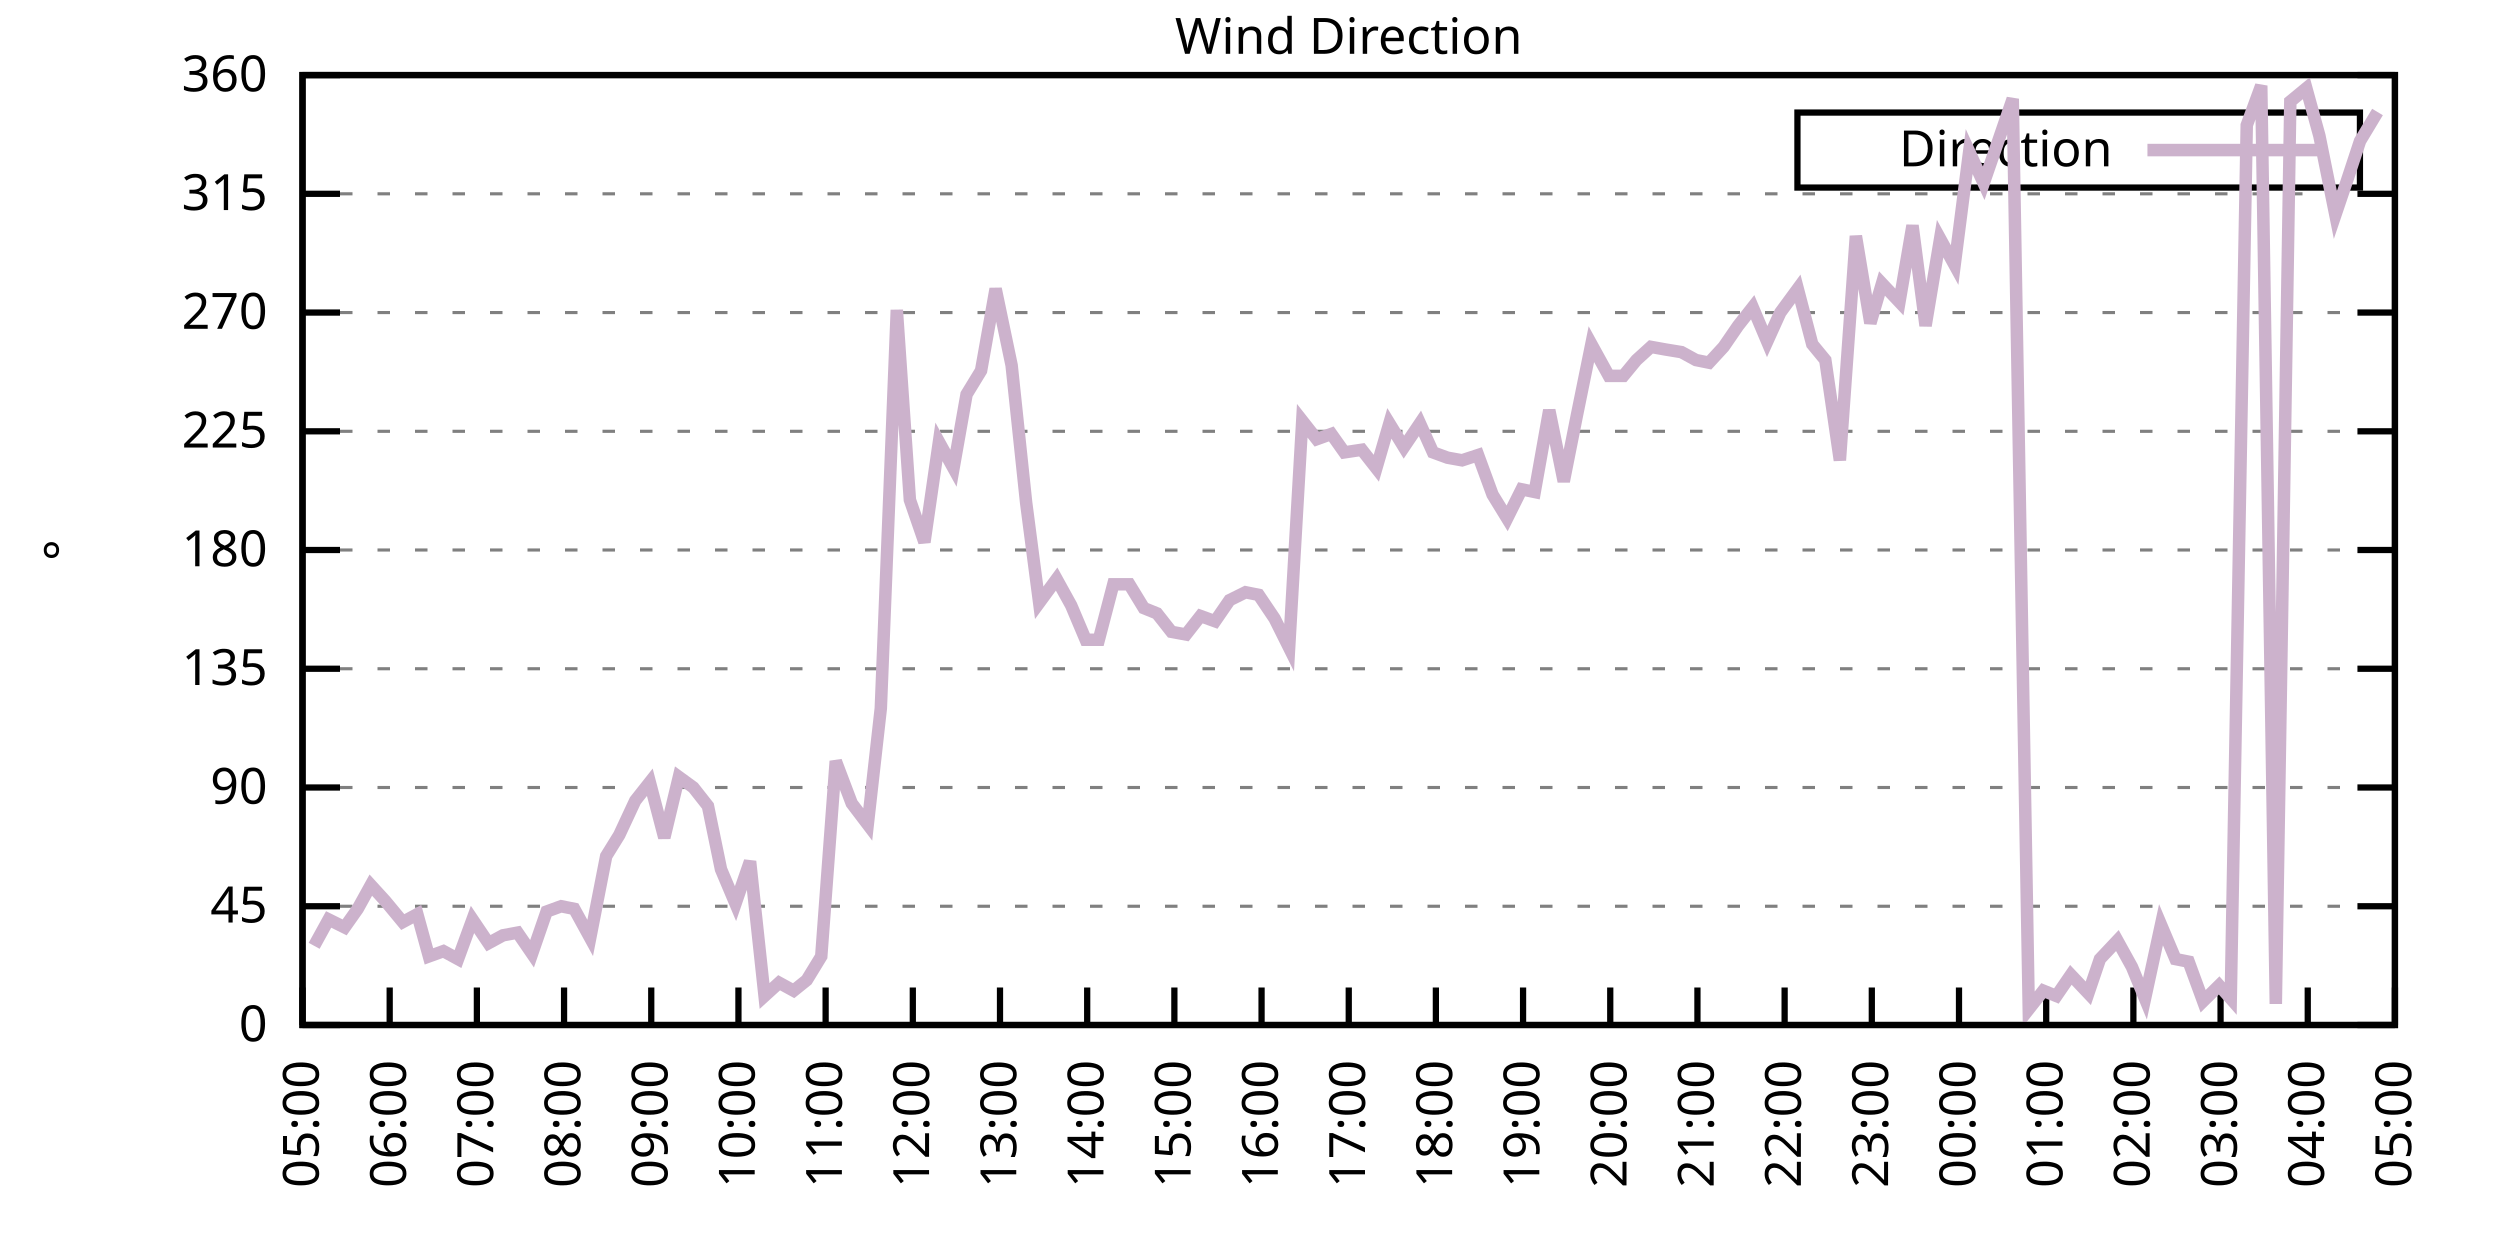
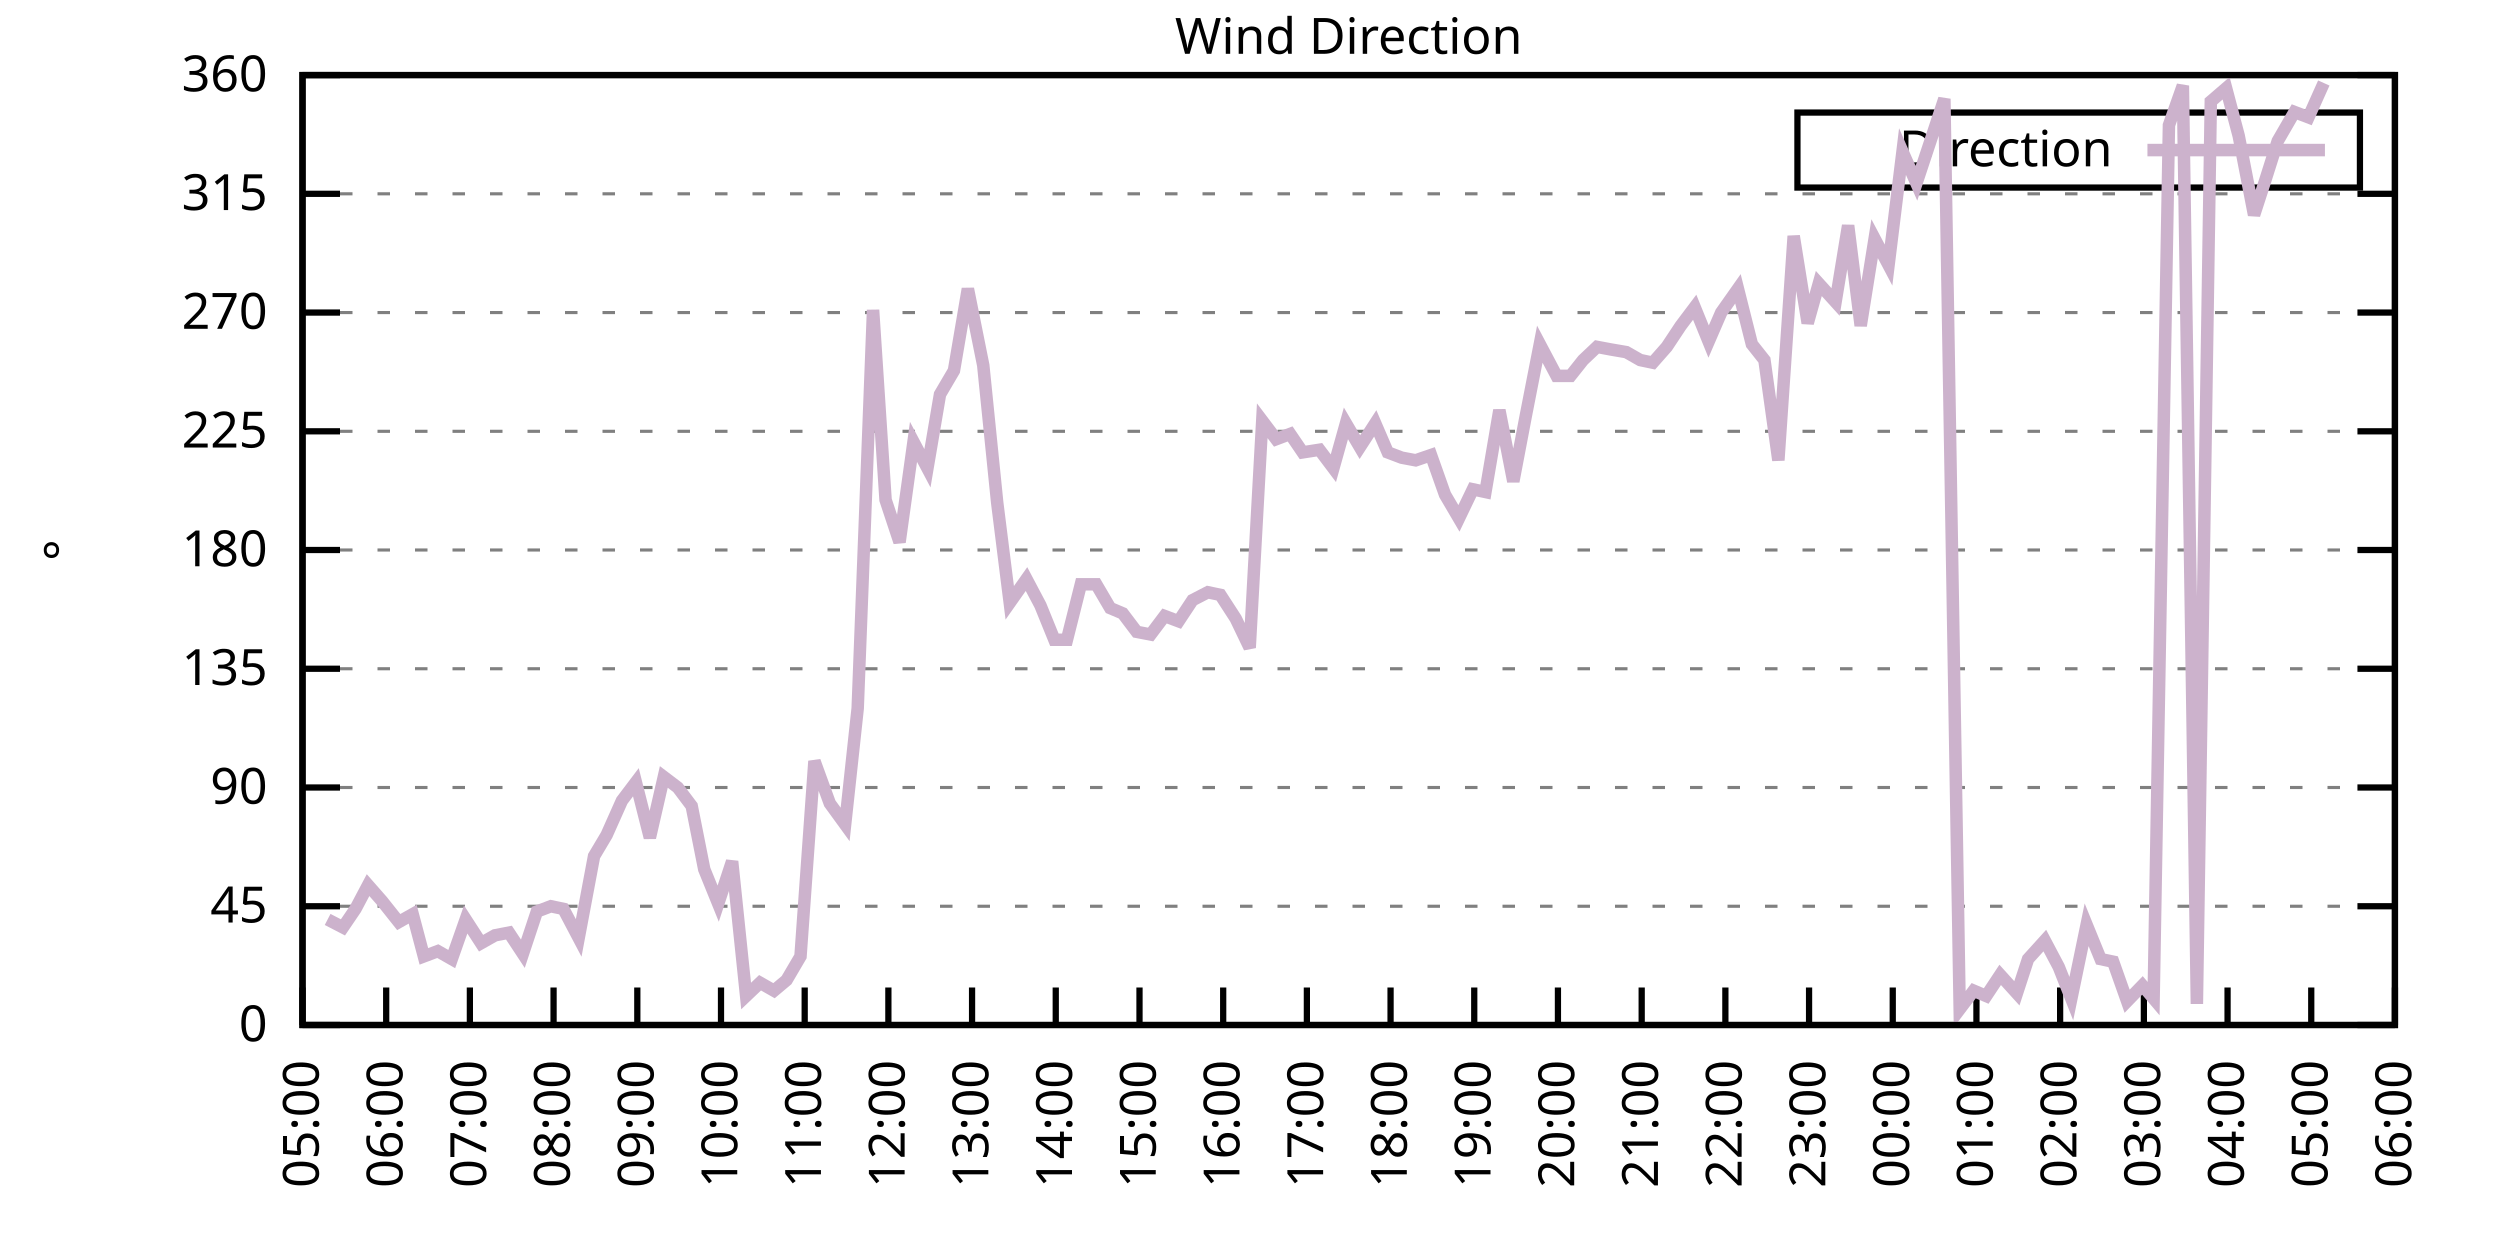
<svg xmlns="http://www.w3.org/2000/svg" xmlns:xlink="http://www.w3.org/1999/xlink" width="400" height="200" viewBox="0 0 400 200">
  <g id="gnuplot_canvas">
    <rect x="0" y="0" width="400" height="200" fill="none" />
    <defs>
      <circle id="gpDot" r="0.5" stroke-width="0.5" stroke="currentColor" />
      <path id="gpPt0" stroke-width="0.333" stroke="currentColor" d="M-1,0 h2 M0,-1 v2" />
      <path id="gpPt1" stroke-width="0.333" stroke="currentColor" d="M-1,-1 L1,1 M1,-1 L-1,1" />
      <path id="gpPt2" stroke-width="0.333" stroke="currentColor" d="M-1,0 L1,0 M0,-1 L0,1 M-1,-1 L1,1 M-1,1 L1,-1" />
      <rect id="gpPt3" stroke-width="0.333" stroke="currentColor" x="-1" y="-1" width="2" height="2" />
      <rect id="gpPt4" stroke-width="0.333" stroke="currentColor" fill="currentColor" x="-1" y="-1" width="2" height="2" />
      <circle id="gpPt5" stroke-width="0.333" stroke="currentColor" cx="0" cy="0" r="1" />
      <use xlink:href="#gpPt5" id="gpPt6" fill="currentColor" stroke="none" />
      <path id="gpPt7" stroke-width="0.333" stroke="currentColor" d="M0,-1.33 L-1.33,0.67 L1.33,0.67 z" />
      <use xlink:href="#gpPt7" id="gpPt8" fill="currentColor" stroke="none" />
      <use xlink:href="#gpPt7" id="gpPt9" stroke="currentColor" transform="rotate(180)" />
      <use xlink:href="#gpPt9" id="gpPt10" fill="currentColor" stroke="none" />
      <use xlink:href="#gpPt3" id="gpPt11" stroke="currentColor" transform="rotate(45)" />
      <use xlink:href="#gpPt11" id="gpPt12" fill="currentColor" stroke="none" />
      <path id="gpPt13" stroke-width="0.333" stroke="currentColor" d="M0,1.330 L1.265,0.411 L0.782,-1.067 L-0.782,-1.076 L-1.265,0.411 z" />
      <use xlink:href="#gpPt13" id="gpPt14" fill="currentColor" stroke="none" />
      <filter id="textbox" filterUnits="objectBoundingBox" x="0" y="0" height="1" width="1">
        <feFlood flood-color="white" flood-opacity="1" result="bgnd" />
        <feComposite in="SourceGraphic" in2="bgnd" operator="atop" />
      </filter>
      <filter id="greybox" filterUnits="objectBoundingBox" x="0" y="0" height="1" width="1">
        <feFlood flood-color="lightgrey" flood-opacity="1" result="grey" />
        <feComposite in="SourceGraphic" in2="grey" operator="atop" />
      </filter>
    </defs>
    <g fill="none" color="white" stroke="currentColor" stroke-width="1.00" stroke-linecap="butt" stroke-linejoin="miter">
</g>
    <g fill="none" color="black" stroke="currentColor" stroke-width="1.00" stroke-linecap="butt" stroke-linejoin="miter">
      <g stroke="none" shape-rendering="crispEdges">
        <polygon fill="rgb(255, 255, 255)" points="48.40,164.00 383.18,164.00 383.18,12.02 48.40,12.02 " />
      </g>
    </g>
    <g fill="none" color="black" stroke="currentColor" stroke-width="1.00" stroke-linecap="butt" stroke-linejoin="miter">
</g>
    <g fill="none" color="black" stroke="black" stroke-width="0.50" stroke-linecap="butt" stroke-linejoin="miter">
</g>
    <g fill="none" color="gray" stroke="currentColor" stroke-width="0.50" stroke-linecap="butt" stroke-linejoin="miter">
      <path stroke="gray" stroke-dasharray="2,4" class="gridline" d="M48.40,164.00 L383.19,164.00  " />
    </g>
    <g fill="none" color="gray" stroke="gray" stroke-width="1.00" stroke-linecap="butt" stroke-linejoin="miter">
</g>
    <g fill="none" color="black" stroke="currentColor" stroke-width="1.00" stroke-linecap="butt" stroke-linejoin="miter">
      <path stroke="black" d="M48.40,164.00 L54.40,164.00 M383.19,164.00 L377.19,164.00  " />
      <g transform="translate(42.80,166.60)" stroke="none" fill="black" font-family="Sans" font-size="8.00" text-anchor="end">
        <text>
          <tspan font-family="Sans"> 0</tspan>
        </text>
      </g>
    </g>
    <g fill="none" color="black" stroke="currentColor" stroke-width="1.00" stroke-linecap="butt" stroke-linejoin="miter">
</g>
    <g fill="none" color="black" stroke="black" stroke-width="0.50" stroke-linecap="butt" stroke-linejoin="miter">
</g>
    <g fill="none" color="gray" stroke="currentColor" stroke-width="0.50" stroke-linecap="butt" stroke-linejoin="miter">
      <path stroke="gray" stroke-dasharray="2,4" class="gridline" d="M48.40,145.00 L383.19,145.00  " />
    </g>
    <g fill="none" color="gray" stroke="gray" stroke-width="1.00" stroke-linecap="butt" stroke-linejoin="miter">
</g>
    <g fill="none" color="black" stroke="currentColor" stroke-width="1.00" stroke-linecap="butt" stroke-linejoin="miter">
      <path stroke="black" d="M48.40,145.00 L54.40,145.00 M383.19,145.00 L377.19,145.00  " />
      <g transform="translate(42.80,147.60)" stroke="none" fill="black" font-family="Sans" font-size="8.00" text-anchor="end">
        <text>
          <tspan font-family="Sans"> 45</tspan>
        </text>
      </g>
    </g>
    <g fill="none" color="black" stroke="currentColor" stroke-width="1.00" stroke-linecap="butt" stroke-linejoin="miter">
</g>
    <g fill="none" color="black" stroke="black" stroke-width="0.50" stroke-linecap="butt" stroke-linejoin="miter">
</g>
    <g fill="none" color="gray" stroke="currentColor" stroke-width="0.50" stroke-linecap="butt" stroke-linejoin="miter">
      <path stroke="gray" stroke-dasharray="2,4" class="gridline" d="M48.40,126.00 L383.19,126.00  " />
    </g>
    <g fill="none" color="gray" stroke="gray" stroke-width="1.00" stroke-linecap="butt" stroke-linejoin="miter">
</g>
    <g fill="none" color="black" stroke="currentColor" stroke-width="1.00" stroke-linecap="butt" stroke-linejoin="miter">
      <path stroke="black" d="M48.40,126.00 L54.40,126.00 M383.19,126.00 L377.19,126.00  " />
      <g transform="translate(42.80,128.60)" stroke="none" fill="black" font-family="Sans" font-size="8.00" text-anchor="end">
        <text>
          <tspan font-family="Sans"> 90</tspan>
        </text>
      </g>
    </g>
    <g fill="none" color="black" stroke="currentColor" stroke-width="1.00" stroke-linecap="butt" stroke-linejoin="miter">
</g>
    <g fill="none" color="black" stroke="black" stroke-width="0.50" stroke-linecap="butt" stroke-linejoin="miter">
</g>
    <g fill="none" color="gray" stroke="currentColor" stroke-width="0.50" stroke-linecap="butt" stroke-linejoin="miter">
      <path stroke="gray" stroke-dasharray="2,4" class="gridline" d="M48.40,107.00 L383.19,107.00  " />
    </g>
    <g fill="none" color="gray" stroke="gray" stroke-width="1.00" stroke-linecap="butt" stroke-linejoin="miter">
</g>
    <g fill="none" color="black" stroke="currentColor" stroke-width="1.00" stroke-linecap="butt" stroke-linejoin="miter">
      <path stroke="black" d="M48.40,107.00 L54.40,107.00 M383.19,107.00 L377.19,107.00  " />
      <g transform="translate(42.80,109.60)" stroke="none" fill="black" font-family="Sans" font-size="8.00" text-anchor="end">
        <text>
          <tspan font-family="Sans"> 135</tspan>
        </text>
      </g>
    </g>
    <g fill="none" color="black" stroke="currentColor" stroke-width="1.00" stroke-linecap="butt" stroke-linejoin="miter">
</g>
    <g fill="none" color="black" stroke="black" stroke-width="0.50" stroke-linecap="butt" stroke-linejoin="miter">
</g>
    <g fill="none" color="gray" stroke="currentColor" stroke-width="0.50" stroke-linecap="butt" stroke-linejoin="miter">
      <path stroke="gray" stroke-dasharray="2,4" class="gridline" d="M48.40,88.00 L383.19,88.00  " />
    </g>
    <g fill="none" color="gray" stroke="gray" stroke-width="1.00" stroke-linecap="butt" stroke-linejoin="miter">
</g>
    <g fill="none" color="black" stroke="currentColor" stroke-width="1.00" stroke-linecap="butt" stroke-linejoin="miter">
      <path stroke="black" d="M48.40,88.00 L54.40,88.00 M383.19,88.00 L377.19,88.00  " />
      <g transform="translate(42.80,90.60)" stroke="none" fill="black" font-family="Sans" font-size="8.00" text-anchor="end">
        <text>
          <tspan font-family="Sans"> 180</tspan>
        </text>
      </g>
    </g>
    <g fill="none" color="black" stroke="currentColor" stroke-width="1.00" stroke-linecap="butt" stroke-linejoin="miter">
</g>
    <g fill="none" color="black" stroke="black" stroke-width="0.50" stroke-linecap="butt" stroke-linejoin="miter">
</g>
    <g fill="none" color="gray" stroke="currentColor" stroke-width="0.50" stroke-linecap="butt" stroke-linejoin="miter">
      <path stroke="gray" stroke-dasharray="2,4" class="gridline" d="M48.40,69.01 L383.19,69.01  " />
    </g>
    <g fill="none" color="gray" stroke="gray" stroke-width="1.00" stroke-linecap="butt" stroke-linejoin="miter">
</g>
    <g fill="none" color="black" stroke="currentColor" stroke-width="1.00" stroke-linecap="butt" stroke-linejoin="miter">
      <path stroke="black" d="M48.40,69.01 L54.40,69.01 M383.19,69.01 L377.19,69.01  " />
      <g transform="translate(42.80,71.61)" stroke="none" fill="black" font-family="Sans" font-size="8.00" text-anchor="end">
        <text>
          <tspan font-family="Sans"> 225</tspan>
        </text>
      </g>
    </g>
    <g fill="none" color="black" stroke="currentColor" stroke-width="1.00" stroke-linecap="butt" stroke-linejoin="miter">
</g>
    <g fill="none" color="black" stroke="black" stroke-width="0.50" stroke-linecap="butt" stroke-linejoin="miter">
</g>
    <g fill="none" color="gray" stroke="currentColor" stroke-width="0.50" stroke-linecap="butt" stroke-linejoin="miter">
      <path stroke="gray" stroke-dasharray="2,4" class="gridline" d="M48.40,50.01 L383.19,50.01  " />
    </g>
    <g fill="none" color="gray" stroke="gray" stroke-width="1.00" stroke-linecap="butt" stroke-linejoin="miter">
</g>
    <g fill="none" color="black" stroke="currentColor" stroke-width="1.00" stroke-linecap="butt" stroke-linejoin="miter">
      <path stroke="black" d="M48.40,50.01 L54.40,50.01 M383.19,50.01 L377.19,50.01  " />
      <g transform="translate(42.80,52.61)" stroke="none" fill="black" font-family="Sans" font-size="8.00" text-anchor="end">
        <text>
          <tspan font-family="Sans"> 270</tspan>
        </text>
      </g>
    </g>
    <g fill="none" color="black" stroke="currentColor" stroke-width="1.00" stroke-linecap="butt" stroke-linejoin="miter">
</g>
    <g fill="none" color="black" stroke="black" stroke-width="0.50" stroke-linecap="butt" stroke-linejoin="miter">
</g>
    <g fill="none" color="gray" stroke="currentColor" stroke-width="0.50" stroke-linecap="butt" stroke-linejoin="miter">
      <path stroke="gray" stroke-dasharray="2,4" class="gridline" d="M48.40,31.01 L383.19,31.01  " />
    </g>
    <g fill="none" color="gray" stroke="gray" stroke-width="1.00" stroke-linecap="butt" stroke-linejoin="miter">
</g>
    <g fill="none" color="black" stroke="currentColor" stroke-width="1.00" stroke-linecap="butt" stroke-linejoin="miter">
      <path stroke="black" d="M48.40,31.01 L54.40,31.01 M383.19,31.01 L377.19,31.01  " />
      <g transform="translate(42.80,33.61)" stroke="none" fill="black" font-family="Sans" font-size="8.00" text-anchor="end">
        <text>
          <tspan font-family="Sans"> 315</tspan>
        </text>
      </g>
    </g>
    <g fill="none" color="black" stroke="currentColor" stroke-width="1.00" stroke-linecap="butt" stroke-linejoin="miter">
</g>
    <g fill="none" color="black" stroke="black" stroke-width="0.50" stroke-linecap="butt" stroke-linejoin="miter">
</g>
    <g fill="none" color="gray" stroke="currentColor" stroke-width="0.50" stroke-linecap="butt" stroke-linejoin="miter">
      <path stroke="gray" stroke-dasharray="2,4" class="gridline" d="M48.40,12.01 L383.19,12.01  " />
    </g>
    <g fill="none" color="gray" stroke="gray" stroke-width="1.00" stroke-linecap="butt" stroke-linejoin="miter">
</g>
    <g fill="none" color="black" stroke="currentColor" stroke-width="1.00" stroke-linecap="butt" stroke-linejoin="miter">
      <path stroke="black" d="M48.40,12.01 L54.40,12.01 M383.19,12.01 L377.19,12.01  " />
      <g transform="translate(42.80,14.61)" stroke="none" fill="black" font-family="Sans" font-size="8.00" text-anchor="end">
        <text>
          <tspan font-family="Sans"> 360</tspan>
        </text>
      </g>
    </g>
    <g fill="none" color="black" stroke="currentColor" stroke-width="1.00" stroke-linecap="butt" stroke-linejoin="miter">
      <path stroke="black" d="M48.40,164.00 L48.40,158.00  " />
      <g transform="translate(51.00,169.60) rotate(270.00)" stroke="none" fill="black" font-family="Sans" font-size="8.00" text-anchor="end">
        <text>
          <tspan font-family="Sans">05:00</tspan>
        </text>
      </g>
    </g>
    <g fill="none" color="black" stroke="currentColor" stroke-width="1.00" stroke-linecap="butt" stroke-linejoin="miter">
-       <path stroke="black" d="M62.35,164.00 L62.35,158.00  " />
-       <g transform="translate(64.95,169.60) rotate(270.00)" stroke="none" fill="black" font-family="Sans" font-size="8.00" text-anchor="end">
+       <path stroke="black" d="M61.79,164.00 L61.79,158.00  " />
+       <g transform="translate(64.39,169.60) rotate(270.00)" stroke="none" fill="black" font-family="Sans" font-size="8.00" text-anchor="end">
        <text>
          <tspan font-family="Sans">06:00</tspan>
        </text>
      </g>
    </g>
    <g fill="none" color="black" stroke="currentColor" stroke-width="1.00" stroke-linecap="butt" stroke-linejoin="miter">
-       <path stroke="black" d="M76.30,164.00 L76.30,158.00  " />
-       <g transform="translate(78.90,169.60) rotate(270.00)" stroke="none" fill="black" font-family="Sans" font-size="8.00" text-anchor="end">
+       <path stroke="black" d="M75.18,164.00 L75.18,158.00  " />
+       <g transform="translate(77.78,169.60) rotate(270.00)" stroke="none" fill="black" font-family="Sans" font-size="8.00" text-anchor="end">
        <text>
          <tspan font-family="Sans">07:00</tspan>
        </text>
      </g>
    </g>
    <g fill="none" color="black" stroke="currentColor" stroke-width="1.00" stroke-linecap="butt" stroke-linejoin="miter">
-       <path stroke="black" d="M90.25,164.00 L90.25,158.00  " />
-       <g transform="translate(92.85,169.60) rotate(270.00)" stroke="none" fill="black" font-family="Sans" font-size="8.00" text-anchor="end">
+       <path stroke="black" d="M88.57,164.00 L88.57,158.00  " />
+       <g transform="translate(91.17,169.60) rotate(270.00)" stroke="none" fill="black" font-family="Sans" font-size="8.00" text-anchor="end">
        <text>
          <tspan font-family="Sans">08:00</tspan>
        </text>
      </g>
    </g>
    <g fill="none" color="black" stroke="currentColor" stroke-width="1.00" stroke-linecap="butt" stroke-linejoin="miter">
-       <path stroke="black" d="M104.20,164.00 L104.20,158.00  " />
-       <g transform="translate(106.80,169.60) rotate(270.00)" stroke="none" fill="black" font-family="Sans" font-size="8.00" text-anchor="end">
+       <path stroke="black" d="M101.97,164.00 L101.97,158.00  " />
+       <g transform="translate(104.57,169.60) rotate(270.00)" stroke="none" fill="black" font-family="Sans" font-size="8.00" text-anchor="end">
        <text>
          <tspan font-family="Sans">09:00</tspan>
        </text>
      </g>
    </g>
    <g fill="none" color="black" stroke="currentColor" stroke-width="1.00" stroke-linecap="butt" stroke-linejoin="miter">
-       <path stroke="black" d="M118.15,164.00 L118.15,158.00  " />
-       <g transform="translate(120.75,169.60) rotate(270.00)" stroke="none" fill="black" font-family="Sans" font-size="8.00" text-anchor="end">
+       <path stroke="black" d="M115.36,164.00 L115.36,158.00  " />
+       <g transform="translate(117.96,169.60) rotate(270.00)" stroke="none" fill="black" font-family="Sans" font-size="8.00" text-anchor="end">
        <text>
          <tspan font-family="Sans">10:00</tspan>
        </text>
      </g>
    </g>
    <g fill="none" color="black" stroke="currentColor" stroke-width="1.00" stroke-linecap="butt" stroke-linejoin="miter">
-       <path stroke="black" d="M132.10,164.00 L132.10,158.00  " />
-       <g transform="translate(134.70,169.60) rotate(270.00)" stroke="none" fill="black" font-family="Sans" font-size="8.00" text-anchor="end">
+       <path stroke="black" d="M128.75,164.00 L128.75,158.00  " />
+       <g transform="translate(131.35,169.60) rotate(270.00)" stroke="none" fill="black" font-family="Sans" font-size="8.00" text-anchor="end">
        <text>
          <tspan font-family="Sans">11:00</tspan>
        </text>
      </g>
    </g>
    <g fill="none" color="black" stroke="currentColor" stroke-width="1.00" stroke-linecap="butt" stroke-linejoin="miter">
-       <path stroke="black" d="M146.05,164.00 L146.05,158.00  " />
-       <g transform="translate(148.65,169.60) rotate(270.00)" stroke="none" fill="black" font-family="Sans" font-size="8.00" text-anchor="end">
+       <path stroke="black" d="M142.14,164.00 L142.14,158.00  " />
+       <g transform="translate(144.74,169.60) rotate(270.00)" stroke="none" fill="black" font-family="Sans" font-size="8.00" text-anchor="end">
        <text>
          <tspan font-family="Sans">12:00</tspan>
        </text>
      </g>
    </g>
    <g fill="none" color="black" stroke="currentColor" stroke-width="1.00" stroke-linecap="butt" stroke-linejoin="miter">
-       <path stroke="black" d="M160.00,164.00 L160.00,158.00  " />
-       <g transform="translate(162.60,169.60) rotate(270.00)" stroke="none" fill="black" font-family="Sans" font-size="8.00" text-anchor="end">
+       <path stroke="black" d="M155.53,164.00 L155.53,158.00  " />
+       <g transform="translate(158.13,169.60) rotate(270.00)" stroke="none" fill="black" font-family="Sans" font-size="8.00" text-anchor="end">
        <text>
          <tspan font-family="Sans">13:00</tspan>
        </text>
      </g>
    </g>
    <g fill="none" color="black" stroke="currentColor" stroke-width="1.00" stroke-linecap="butt" stroke-linejoin="miter">
-       <path stroke="black" d="M173.95,164.00 L173.95,158.00  " />
-       <g transform="translate(176.55,169.60) rotate(270.00)" stroke="none" fill="black" font-family="Sans" font-size="8.00" text-anchor="end">
+       <path stroke="black" d="M168.92,164.00 L168.92,158.00  " />
+       <g transform="translate(171.52,169.60) rotate(270.00)" stroke="none" fill="black" font-family="Sans" font-size="8.00" text-anchor="end">
        <text>
          <tspan font-family="Sans">14:00</tspan>
        </text>
      </g>
    </g>
    <g fill="none" color="black" stroke="currentColor" stroke-width="1.00" stroke-linecap="butt" stroke-linejoin="miter">
-       <path stroke="black" d="M187.90,164.00 L187.90,158.00  " />
-       <g transform="translate(190.50,169.60) rotate(270.00)" stroke="none" fill="black" font-family="Sans" font-size="8.00" text-anchor="end">
+       <path stroke="black" d="M182.32,164.00 L182.32,158.00  " />
+       <g transform="translate(184.92,169.60) rotate(270.00)" stroke="none" fill="black" font-family="Sans" font-size="8.00" text-anchor="end">
        <text>
          <tspan font-family="Sans">15:00</tspan>
        </text>
      </g>
    </g>
    <g fill="none" color="black" stroke="currentColor" stroke-width="1.00" stroke-linecap="butt" stroke-linejoin="miter">
-       <path stroke="black" d="M201.85,164.00 L201.85,158.00  " />
-       <g transform="translate(204.45,169.60) rotate(270.00)" stroke="none" fill="black" font-family="Sans" font-size="8.00" text-anchor="end">
+       <path stroke="black" d="M195.71,164.00 L195.71,158.00  " />
+       <g transform="translate(198.31,169.60) rotate(270.00)" stroke="none" fill="black" font-family="Sans" font-size="8.00" text-anchor="end">
        <text>
          <tspan font-family="Sans">16:00</tspan>
        </text>
      </g>
    </g>
    <g fill="none" color="black" stroke="currentColor" stroke-width="1.00" stroke-linecap="butt" stroke-linejoin="miter">
-       <path stroke="black" d="M215.80,164.00 L215.80,158.00  " />
-       <g transform="translate(218.40,169.60) rotate(270.00)" stroke="none" fill="black" font-family="Sans" font-size="8.00" text-anchor="end">
+       <path stroke="black" d="M209.10,164.00 L209.10,158.00  " />
+       <g transform="translate(211.70,169.60) rotate(270.00)" stroke="none" fill="black" font-family="Sans" font-size="8.00" text-anchor="end">
        <text>
          <tspan font-family="Sans">17:00</tspan>
        </text>
      </g>
    </g>
    <g fill="none" color="black" stroke="currentColor" stroke-width="1.00" stroke-linecap="butt" stroke-linejoin="miter">
-       <path stroke="black" d="M229.74,164.00 L229.74,158.00  " />
-       <g transform="translate(232.34,169.60) rotate(270.00)" stroke="none" fill="black" font-family="Sans" font-size="8.00" text-anchor="end">
+       <path stroke="black" d="M222.49,164.00 L222.49,158.00  " />
+       <g transform="translate(225.09,169.60) rotate(270.00)" stroke="none" fill="black" font-family="Sans" font-size="8.00" text-anchor="end">
        <text>
          <tspan font-family="Sans">18:00</tspan>
        </text>
      </g>
    </g>
    <g fill="none" color="black" stroke="currentColor" stroke-width="1.00" stroke-linecap="butt" stroke-linejoin="miter">
-       <path stroke="black" d="M243.69,164.00 L243.69,158.00  " />
-       <g transform="translate(246.29,169.60) rotate(270.00)" stroke="none" fill="black" font-family="Sans" font-size="8.00" text-anchor="end">
+       <path stroke="black" d="M235.88,164.00 L235.88,158.00  " />
+       <g transform="translate(238.48,169.60) rotate(270.00)" stroke="none" fill="black" font-family="Sans" font-size="8.00" text-anchor="end">
        <text>
          <tspan font-family="Sans">19:00</tspan>
        </text>
      </g>
    </g>
    <g fill="none" color="black" stroke="currentColor" stroke-width="1.00" stroke-linecap="butt" stroke-linejoin="miter">
-       <path stroke="black" d="M257.64,164.00 L257.64,158.00  " />
-       <g transform="translate(260.24,169.60) rotate(270.00)" stroke="none" fill="black" font-family="Sans" font-size="8.00" text-anchor="end">
+       <path stroke="black" d="M249.27,164.00 L249.27,158.00  " />
+       <g transform="translate(251.87,169.60) rotate(270.00)" stroke="none" fill="black" font-family="Sans" font-size="8.00" text-anchor="end">
        <text>
          <tspan font-family="Sans">20:00</tspan>
        </text>
      </g>
    </g>
    <g fill="none" color="black" stroke="currentColor" stroke-width="1.00" stroke-linecap="butt" stroke-linejoin="miter">
-       <path stroke="black" d="M271.59,164.00 L271.59,158.00  " />
-       <g transform="translate(274.19,169.60) rotate(270.00)" stroke="none" fill="black" font-family="Sans" font-size="8.00" text-anchor="end">
+       <path stroke="black" d="M262.67,164.00 L262.67,158.00  " />
+       <g transform="translate(265.27,169.60) rotate(270.00)" stroke="none" fill="black" font-family="Sans" font-size="8.00" text-anchor="end">
        <text>
          <tspan font-family="Sans">21:00</tspan>
        </text>
      </g>
    </g>
    <g fill="none" color="black" stroke="currentColor" stroke-width="1.00" stroke-linecap="butt" stroke-linejoin="miter">
-       <path stroke="black" d="M285.54,164.00 L285.54,158.00  " />
-       <g transform="translate(288.14,169.60) rotate(270.00)" stroke="none" fill="black" font-family="Sans" font-size="8.00" text-anchor="end">
+       <path stroke="black" d="M276.06,164.00 L276.06,158.00  " />
+       <g transform="translate(278.66,169.60) rotate(270.00)" stroke="none" fill="black" font-family="Sans" font-size="8.00" text-anchor="end">
        <text>
          <tspan font-family="Sans">22:00</tspan>
        </text>
      </g>
    </g>
    <g fill="none" color="black" stroke="currentColor" stroke-width="1.00" stroke-linecap="butt" stroke-linejoin="miter">
-       <path stroke="black" d="M299.49,164.00 L299.49,158.00  " />
-       <g transform="translate(302.09,169.60) rotate(270.00)" stroke="none" fill="black" font-family="Sans" font-size="8.00" text-anchor="end">
+       <path stroke="black" d="M289.45,164.00 L289.45,158.00  " />
+       <g transform="translate(292.05,169.60) rotate(270.00)" stroke="none" fill="black" font-family="Sans" font-size="8.00" text-anchor="end">
        <text>
          <tspan font-family="Sans">23:00</tspan>
        </text>
      </g>
    </g>
    <g fill="none" color="black" stroke="currentColor" stroke-width="1.00" stroke-linecap="butt" stroke-linejoin="miter">
-       <path stroke="black" d="M313.44,164.00 L313.44,158.00  " />
-       <g transform="translate(316.04,169.60) rotate(270.00)" stroke="none" fill="black" font-family="Sans" font-size="8.00" text-anchor="end">
+       <path stroke="black" d="M302.84,164.00 L302.84,158.00  " />
+       <g transform="translate(305.44,169.60) rotate(270.00)" stroke="none" fill="black" font-family="Sans" font-size="8.00" text-anchor="end">
        <text>
          <tspan font-family="Sans">00:00</tspan>
        </text>
      </g>
    </g>
    <g fill="none" color="black" stroke="currentColor" stroke-width="1.00" stroke-linecap="butt" stroke-linejoin="miter">
-       <path stroke="black" d="M327.39,164.00 L327.39,158.00  " />
-       <g transform="translate(329.99,169.60) rotate(270.00)" stroke="none" fill="black" font-family="Sans" font-size="8.00" text-anchor="end">
+       <path stroke="black" d="M316.23,164.00 L316.23,158.00  " />
+       <g transform="translate(318.83,169.60) rotate(270.00)" stroke="none" fill="black" font-family="Sans" font-size="8.00" text-anchor="end">
        <text>
          <tspan font-family="Sans">01:00</tspan>
        </text>
      </g>
    </g>
    <g fill="none" color="black" stroke="currentColor" stroke-width="1.00" stroke-linecap="butt" stroke-linejoin="miter">
-       <path stroke="black" d="M341.34,164.00 L341.34,158.00  " />
-       <g transform="translate(343.94,169.60) rotate(270.00)" stroke="none" fill="black" font-family="Sans" font-size="8.00" text-anchor="end">
+       <path stroke="black" d="M329.62,164.00 L329.62,158.00  " />
+       <g transform="translate(332.22,169.60) rotate(270.00)" stroke="none" fill="black" font-family="Sans" font-size="8.00" text-anchor="end">
        <text>
          <tspan font-family="Sans">02:00</tspan>
        </text>
      </g>
    </g>
    <g fill="none" color="black" stroke="currentColor" stroke-width="1.00" stroke-linecap="butt" stroke-linejoin="miter">
-       <path stroke="black" d="M355.29,164.00 L355.29,158.00  " />
-       <g transform="translate(357.89,169.60) rotate(270.00)" stroke="none" fill="black" font-family="Sans" font-size="8.00" text-anchor="end">
+       <path stroke="black" d="M343.02,164.00 L343.02,158.00  " />
+       <g transform="translate(345.62,169.60) rotate(270.00)" stroke="none" fill="black" font-family="Sans" font-size="8.00" text-anchor="end">
        <text>
          <tspan font-family="Sans">03:00</tspan>
        </text>
      </g>
    </g>
    <g fill="none" color="black" stroke="currentColor" stroke-width="1.00" stroke-linecap="butt" stroke-linejoin="miter">
-       <path stroke="black" d="M369.24,164.00 L369.24,158.00  " />
-       <g transform="translate(371.84,169.60) rotate(270.00)" stroke="none" fill="black" font-family="Sans" font-size="8.00" text-anchor="end">
+       <path stroke="black" d="M356.41,164.00 L356.41,158.00  " />
+       <g transform="translate(359.01,169.60) rotate(270.00)" stroke="none" fill="black" font-family="Sans" font-size="8.00" text-anchor="end">
        <text>
          <tspan font-family="Sans">04:00</tspan>
+         </text>
+       </g>
+     </g>
+     <g fill="none" color="black" stroke="currentColor" stroke-width="1.00" stroke-linecap="butt" stroke-linejoin="miter">
+       <path stroke="black" d="M369.80,164.00 L369.80,158.00  " />
+       <g transform="translate(372.40,169.60) rotate(270.00)" stroke="none" fill="black" font-family="Sans" font-size="8.00" text-anchor="end">
+         <text>
+           <tspan font-family="Sans">05:00</tspan>
        </text>
      </g>
    </g>
    <g fill="none" color="black" stroke="currentColor" stroke-width="1.00" stroke-linecap="butt" stroke-linejoin="miter">
      <path stroke="black" d="M383.19,164.00 L383.19,158.00  " />
      <g transform="translate(385.79,169.60) rotate(270.00)" stroke="none" fill="black" font-family="Sans" font-size="8.00" text-anchor="end">
        <text>
-           <tspan font-family="Sans">05:00</tspan>
+           <tspan font-family="Sans">06:00</tspan>
        </text>
      </g>
    </g>
    <g fill="none" color="black" stroke="currentColor" stroke-width="1.00" stroke-linecap="butt" stroke-linejoin="miter">
</g>
    <g fill="none" color="black" stroke="currentColor" stroke-width="1.00" stroke-linecap="butt" stroke-linejoin="miter">
      <path stroke="black" d="M48.40,12.01 L48.40,164.00 L383.19,164.00 L383.19,12.01 L48.40,12.01 Z  " />
    </g>
    <g fill="none" color="black" stroke="currentColor" stroke-width="1.00" stroke-linecap="butt" stroke-linejoin="miter">
</g>
    <g fill="none" color="black" stroke="currentColor" stroke-width="1.00" stroke-linecap="butt" stroke-linejoin="miter">
      <path stroke="black" d="M287.59,30.01 L287.59,18.01 L377.59,18.01 L377.59,30.01 L287.59,30.01 Z  " />
    </g>
    <g id="Wind_direction_plot_1">
      <g fill="none" color="white" stroke="black" stroke-width="2.00" stroke-linecap="butt" stroke-linejoin="miter">
</g>
      <g fill="none" color="black" stroke="currentColor" stroke-width="2.00" stroke-linecap="butt" stroke-linejoin="miter">
        <g transform="translate(337.99,26.61)" stroke="none" fill="black" font-family="Sans" font-size="8.00" text-anchor="end">
          <text>
            <tspan font-family="Sans">Direction</tspan>
          </text>
        </g>
      </g>
      <g fill="none" color="black" stroke="currentColor" stroke-width="2.00" stroke-linecap="butt" stroke-linejoin="miter">
-         <path stroke="rgb(204, 178, 204)" d="M343.59,24.01 L371.99,24.01 M50.26,151.33 L52.58,147.11 L55.14,148.38 L57.23,145.42 L59.33,141.62 L61.65,144.16   L64.44,147.53 L66.77,146.27 L68.63,153.02 L70.95,152.18 L73.28,153.45 L75.60,147.11 L78.16,150.91 L80.48,149.65   L82.81,149.22 L85.13,152.60 L87.46,145.85 L89.78,145.00 L91.88,145.42 L94.43,150.07 L96.99,136.98 L99.08,133.60   L101.64,128.11 L103.97,125.16 L106.29,134.02 L108.62,124.31 L110.94,126.00 L113.27,128.96 L115.36,139.09 L117.68,144.58   L120.01,137.82 L122.33,159.36 L124.66,157.24 L126.98,158.51 L129.08,156.82 L131.40,153.02 L133.72,121.78 L136.28,128.54   L138.84,131.91 L140.93,113.34 L143.49,49.59 L145.58,79.98 L147.91,86.74 L150.23,70.70 L152.56,74.92 L154.65,63.10   L156.97,59.30 L159.30,46.21 L161.86,58.45 L164.18,80.41 L166.27,96.45 L169.06,92.65 L171.39,96.87 L173.71,102.36   L175.81,102.36 L178.13,93.49 L180.69,93.49 L183.01,97.29 L185.11,98.14 L187.43,101.09 L189.76,101.52 L192.08,98.56   L194.41,99.40 L196.73,96.03 L199.29,94.76 L201.38,95.18 L203.94,98.98 L206.26,103.63 L208.36,67.32 L210.68,70.27   L213.01,69.43 L215.10,72.38 L217.89,71.96 L220.21,74.92 L222.30,67.74 L224.63,71.54 L227.19,67.74 L229.28,72.38   L231.60,73.23 L233.93,73.65 L236.49,72.81 L238.81,79.14 L241.14,82.94 L243.46,78.29 L245.55,78.72 L247.88,65.63   L250.20,77.03 L252.30,66.47 L254.62,55.07 L257.41,60.14 L259.74,60.14 L261.83,57.61 L264.15,55.50 L266.48,55.92   L269.04,56.34 L271.36,57.61 L273.45,58.03 L275.78,55.50 L278.10,52.12 L280.43,49.16 L282.75,54.65 L284.85,50.01   L287.64,46.21 L289.96,55.07 L292.05,57.61 L294.38,73.65 L296.94,37.76 L299.26,51.70 L301.12,45.36 L303.91,48.32   L306.00,36.08 L308.09,52.12 L310.42,38.19 L312.74,42.41 L315.07,24.25 L317.39,29.32 L319.72,22.56 L322.04,15.81   L324.60,161.47 L326.93,158.51 L329.02,159.36 L331.34,155.98 L334.13,158.93 L335.99,153.45 L338.78,150.49 L341.11,154.71   L343.20,159.78 L345.76,147.96 L348.08,153.45 L350.18,153.87 L352.50,160.20 L355.06,157.67 L356.92,159.78 L359.48,20.03   L361.80,13.70 L364.13,160.62 L366.45,16.23 L369.01,14.12 L371.10,21.72 L373.66,34.39 L375.52,28.90 L377.61,22.56   L380.40,17.92  " />
+         <path stroke="rgb(204, 178, 204)" d="M343.59,24.01 L371.99,24.01 M52.42,147.11 L54.87,148.38 L56.88,145.42 L58.89,141.62 L61.12,144.16 L63.80,147.53   L66.03,146.27 L67.82,153.02 L70.05,152.18 L72.28,153.45 L74.51,147.11 L76.97,150.91 L79.20,149.65 L81.43,149.22   L83.66,152.60 L85.90,145.85 L88.13,145.00 L90.14,145.42 L92.59,150.07 L95.05,136.98 L97.06,133.60 L99.51,128.11   L101.74,125.16 L103.98,134.02 L106.21,124.31 L108.44,126.00 L110.67,128.96 L112.68,139.09 L114.91,144.58 L117.14,137.82   L119.38,159.36 L121.61,157.24 L123.84,158.51 L125.85,156.82 L128.08,153.02 L130.31,121.78 L132.77,128.54 L135.22,131.91   L137.23,113.34 L139.69,49.59 L141.69,79.98 L143.93,86.74 L146.16,70.70 L148.39,74.92 L150.40,63.10 L152.63,59.30   L154.86,46.21 L157.32,58.45 L159.55,80.41 L161.56,96.45 L164.24,92.65 L166.47,96.87 L168.70,102.36 L170.71,102.36   L172.94,93.49 L175.40,93.49 L177.63,97.29 L179.64,98.14 L181.87,101.09 L184.10,101.52 L186.33,98.56 L188.57,99.40   L190.80,96.03 L193.25,94.76 L195.26,95.18 L197.72,98.98 L199.95,103.63 L201.96,67.32 L204.19,70.27 L206.42,69.43   L208.43,72.38 L211.11,71.96 L213.34,74.92 L215.35,67.74 L217.58,71.54 L220.04,67.74 L222.04,72.38 L224.28,73.23   L226.51,73.65 L228.96,72.81 L231.20,79.14 L233.43,82.94 L235.66,78.29 L237.67,78.72 L239.90,65.63 L242.13,77.03   L244.14,66.47 L246.37,55.07 L249.05,60.14 L251.28,60.14 L253.29,57.61 L255.52,55.50 L257.76,55.92 L260.21,56.34   L262.44,57.61 L264.45,58.03 L266.68,55.50 L268.92,52.12 L271.15,49.16 L273.38,54.65 L275.39,50.01 L278.07,46.21   L280.30,55.07 L282.31,57.61 L284.54,73.65 L286.99,37.76 L289.23,51.70 L291.01,45.36 L293.69,48.32 L295.70,36.08   L297.71,52.12 L299.94,38.19 L302.17,42.41 L304.40,24.25 L306.63,29.32 L308.87,22.56 L311.10,15.81 L313.55,161.47   L315.79,158.51 L317.79,159.36 L320.03,155.98 L322.70,158.93 L324.49,153.45 L327.17,150.49 L329.40,154.71 L331.41,159.78   L333.86,147.96 L336.10,153.45 L338.10,153.87 L340.34,160.20 L342.79,157.67 L344.58,159.78 L347.03,20.03 L349.26,13.70   L351.50,160.62 L353.73,16.23 L356.18,14.12 L358.19,21.72 L360.65,34.39 L362.43,28.90 L364.44,22.56 L367.12,17.92   L369.35,18.77 L371.81,13.28  " />
      </g>
    </g>
    <g fill="none" color="black" stroke="currentColor" stroke-width="2.00" stroke-linecap="butt" stroke-linejoin="miter">
</g>
    <g fill="none" color="black" stroke="black" stroke-width="1.00" stroke-linecap="butt" stroke-linejoin="miter">
</g>
    <g fill="none" color="black" stroke="currentColor" stroke-width="1.00" stroke-linecap="butt" stroke-linejoin="miter">
      <path stroke="black" d="M48.40,12.01 L48.40,164.00 L383.19,164.00 L383.19,12.01 L48.40,12.01 Z  " />
      <g transform="translate(12.80,88.01) rotate(270.00)" stroke="none" fill="black" font-family="Sans" font-size="8.00" text-anchor="middle">
        <text>
          <tspan font-family="Sans">°</tspan>
        </text>
      </g>
    </g>
    <g fill="none" color="black" stroke="currentColor" stroke-width="1.00" stroke-linecap="butt" stroke-linejoin="miter">
</g>
    <g fill="none" color="black" stroke="currentColor" stroke-width="1.00" stroke-linecap="butt" stroke-linejoin="miter">
      <g transform="translate(215.79,8.61)" stroke="none" fill="black" font-family="Sans" font-size="8.00" text-anchor="middle">
        <text>
          <tspan font-family="Sans">Wind Direction</tspan>
        </text>
      </g>
    </g>
    <g fill="none" color="black" stroke="currentColor" stroke-width="1.00" stroke-linecap="butt" stroke-linejoin="miter">
</g>
  </g>
</svg>
